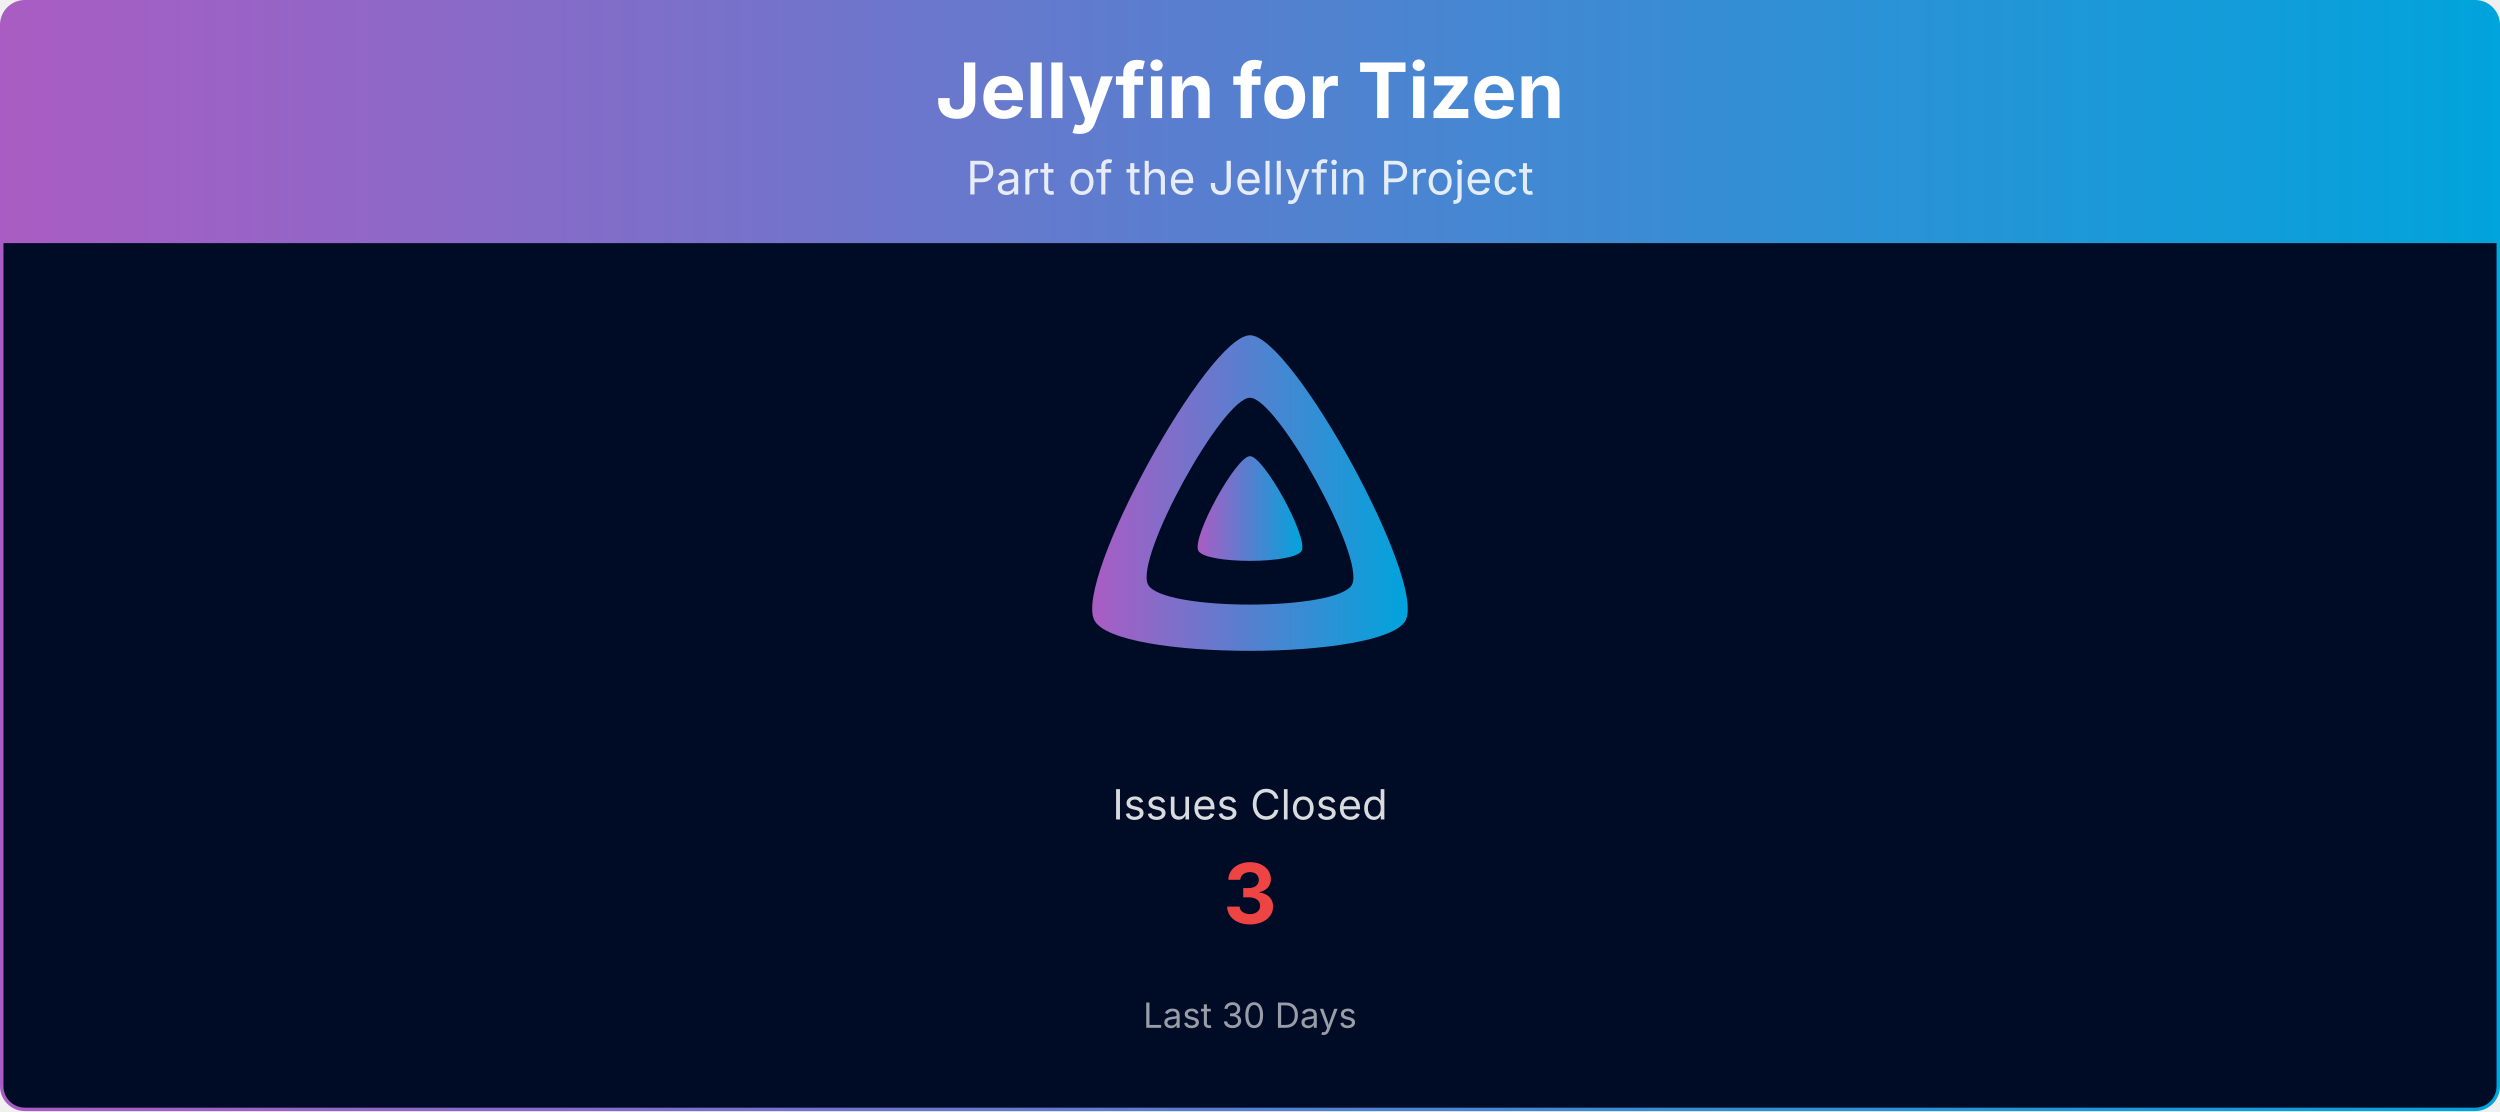
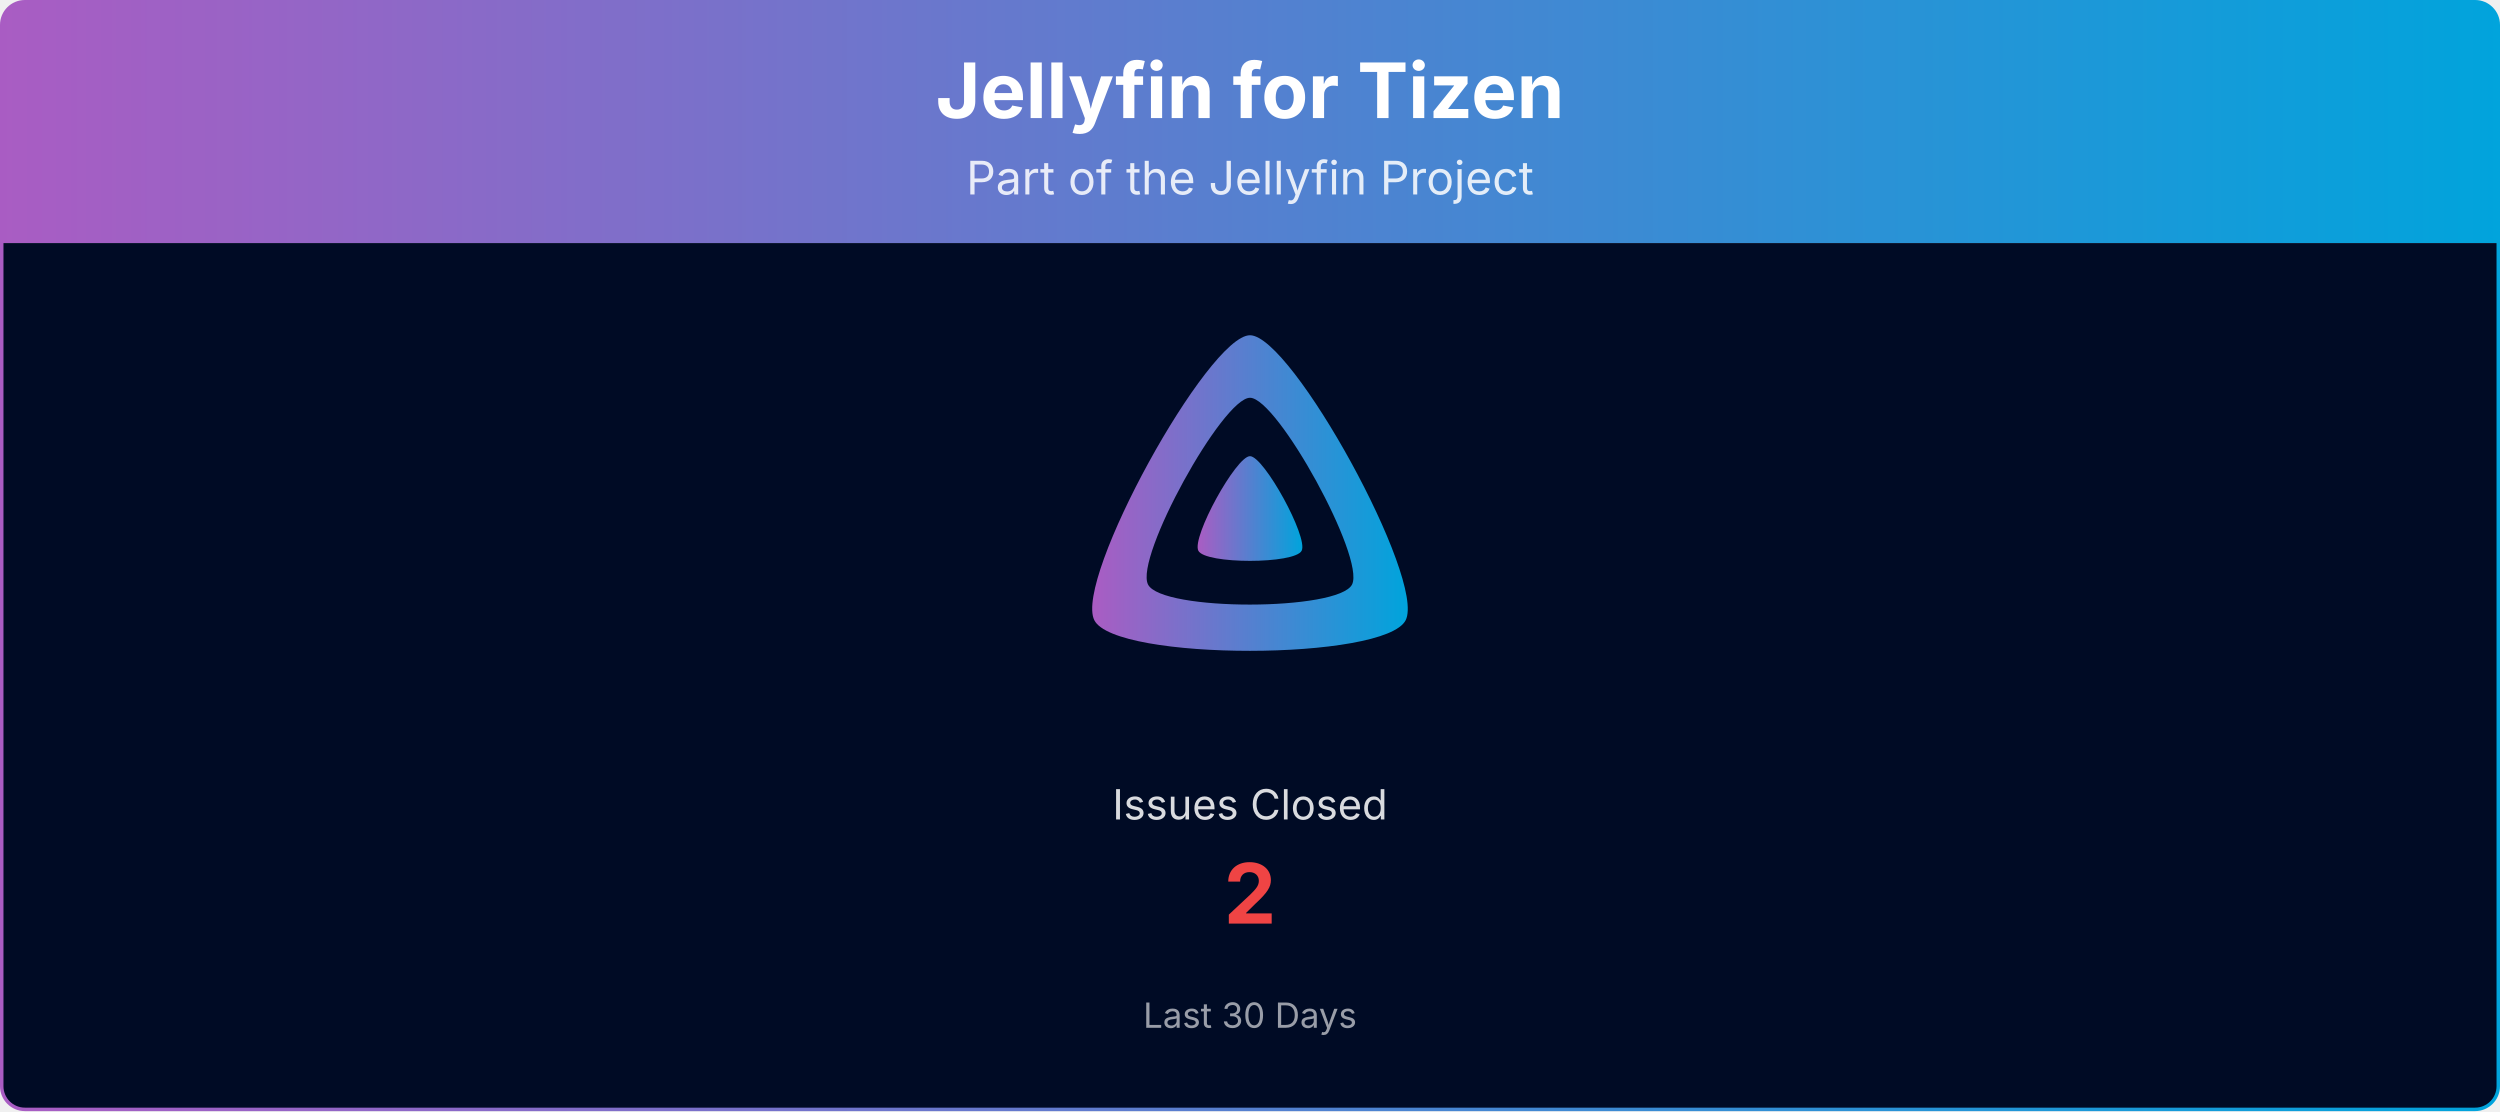
<svg xmlns="http://www.w3.org/2000/svg" viewBox="0 0 1080 480" width="100%" role="img" aria-label="Jellyfin for Tizen">
  <defs>
    <linearGradient id="banner-jellyfin-tizen-grad" x1="0" y1="0" x2="1" y2="0">
      <stop offset="0%" stop-color="#AA5CC3" />
      <stop offset="100%" stop-color="#00A4DC" />
    </linearGradient>
    <clipPath id="banner-jellyfin-tizen-grad-clip">
      <rect x="0.75" y="0.75" width="1078.5" height="478.5" rx="10" ry="10" />
    </clipPath>
  </defs>
  <g clip-path="url(#banner-jellyfin-tizen-grad-clip)">
    <path d="M0.75,10.75 A10.0,10.0 0 0 1 10.75,0.75 L1069.25,0.75 A10.0,10.0 0 0 1 1079.25,10.75 L1079.25,105.00 L0.75,105.00 Z" fill="url(#banner-jellyfin-tizen-grad)" />
    <text x="540.0" y="51" text-anchor="middle" font-size="33" font-weight="700" font-family="Plus Jakarta Sans, system-ui, -apple-system, Segoe UI, sans-serif" fill="#ffffff">Jellyfin for Tizen</text>
    <text x="540.0" y="84" text-anchor="middle" font-size="20" font-family="Plus Jakarta Sans, system-ui, -apple-system, Segoe UI, sans-serif" fill="#ffffff" opacity="0.85">Part of the Jellyfin Project</text>
    <rect x="0.75" y="105" width="1078.5" height="374.25" fill="#000b25" />
    <g transform="translate(465.00,138.00) scale(0.29297)">
      <path fill="url(#banner-jellyfin-tizen-grad)" fill-rule="evenodd" d="M256,23.3c-61.6,0-259.8,359.4-229.6,420.1s429.3,60,459.2,0S317.6,23.3,256,23.3zM406.5,390.8c-19.6,39.3-281.1,39.8-300.9,0s110.1-275.3,150.4-275.3S426.1,351.4,406.5,390.8z" />
      <path fill="url(#banner-jellyfin-tizen-grad)" d="M256,201.6c-20.4,0-86.2,119.3-76.2,139.4s142.5,19.9,152.4,0S276.5,201.6,256,201.6z" />
    </g>
    <text x="540.0" y="354.0" text-anchor="middle" font-size="18" font-family="Plus Jakarta Sans, system-ui, -apple-system, Segoe UI, sans-serif" fill="#ffffff" opacity="0.85">Issues Closed</text>
-     <text x="540.0" y="399.0" text-anchor="middle" font-size="36" font-weight="700" font-family="Plus Jakarta Sans, system-ui, -apple-system, Segoe UI, sans-serif" fill="#ef4444">3</text>
+     <text x="540.0" y="399.0" text-anchor="middle" font-size="36" font-weight="700" font-family="Plus Jakarta Sans, system-ui, -apple-system, Segoe UI, sans-serif" fill="#ef4444">2</text>
    <text x="540.0" y="444.0" text-anchor="middle" font-size="15" font-family="Plus Jakarta Sans, system-ui, -apple-system, Segoe UI, sans-serif" fill="#ffffff" opacity="0.6">Last 30 Days</text>
  </g>
  <rect x="0.75" y="0.75" width="1078.5" height="478.5" rx="10" ry="10" fill="none" stroke="url(#banner-jellyfin-tizen-grad)" stroke-width="1.5" />
</svg>
